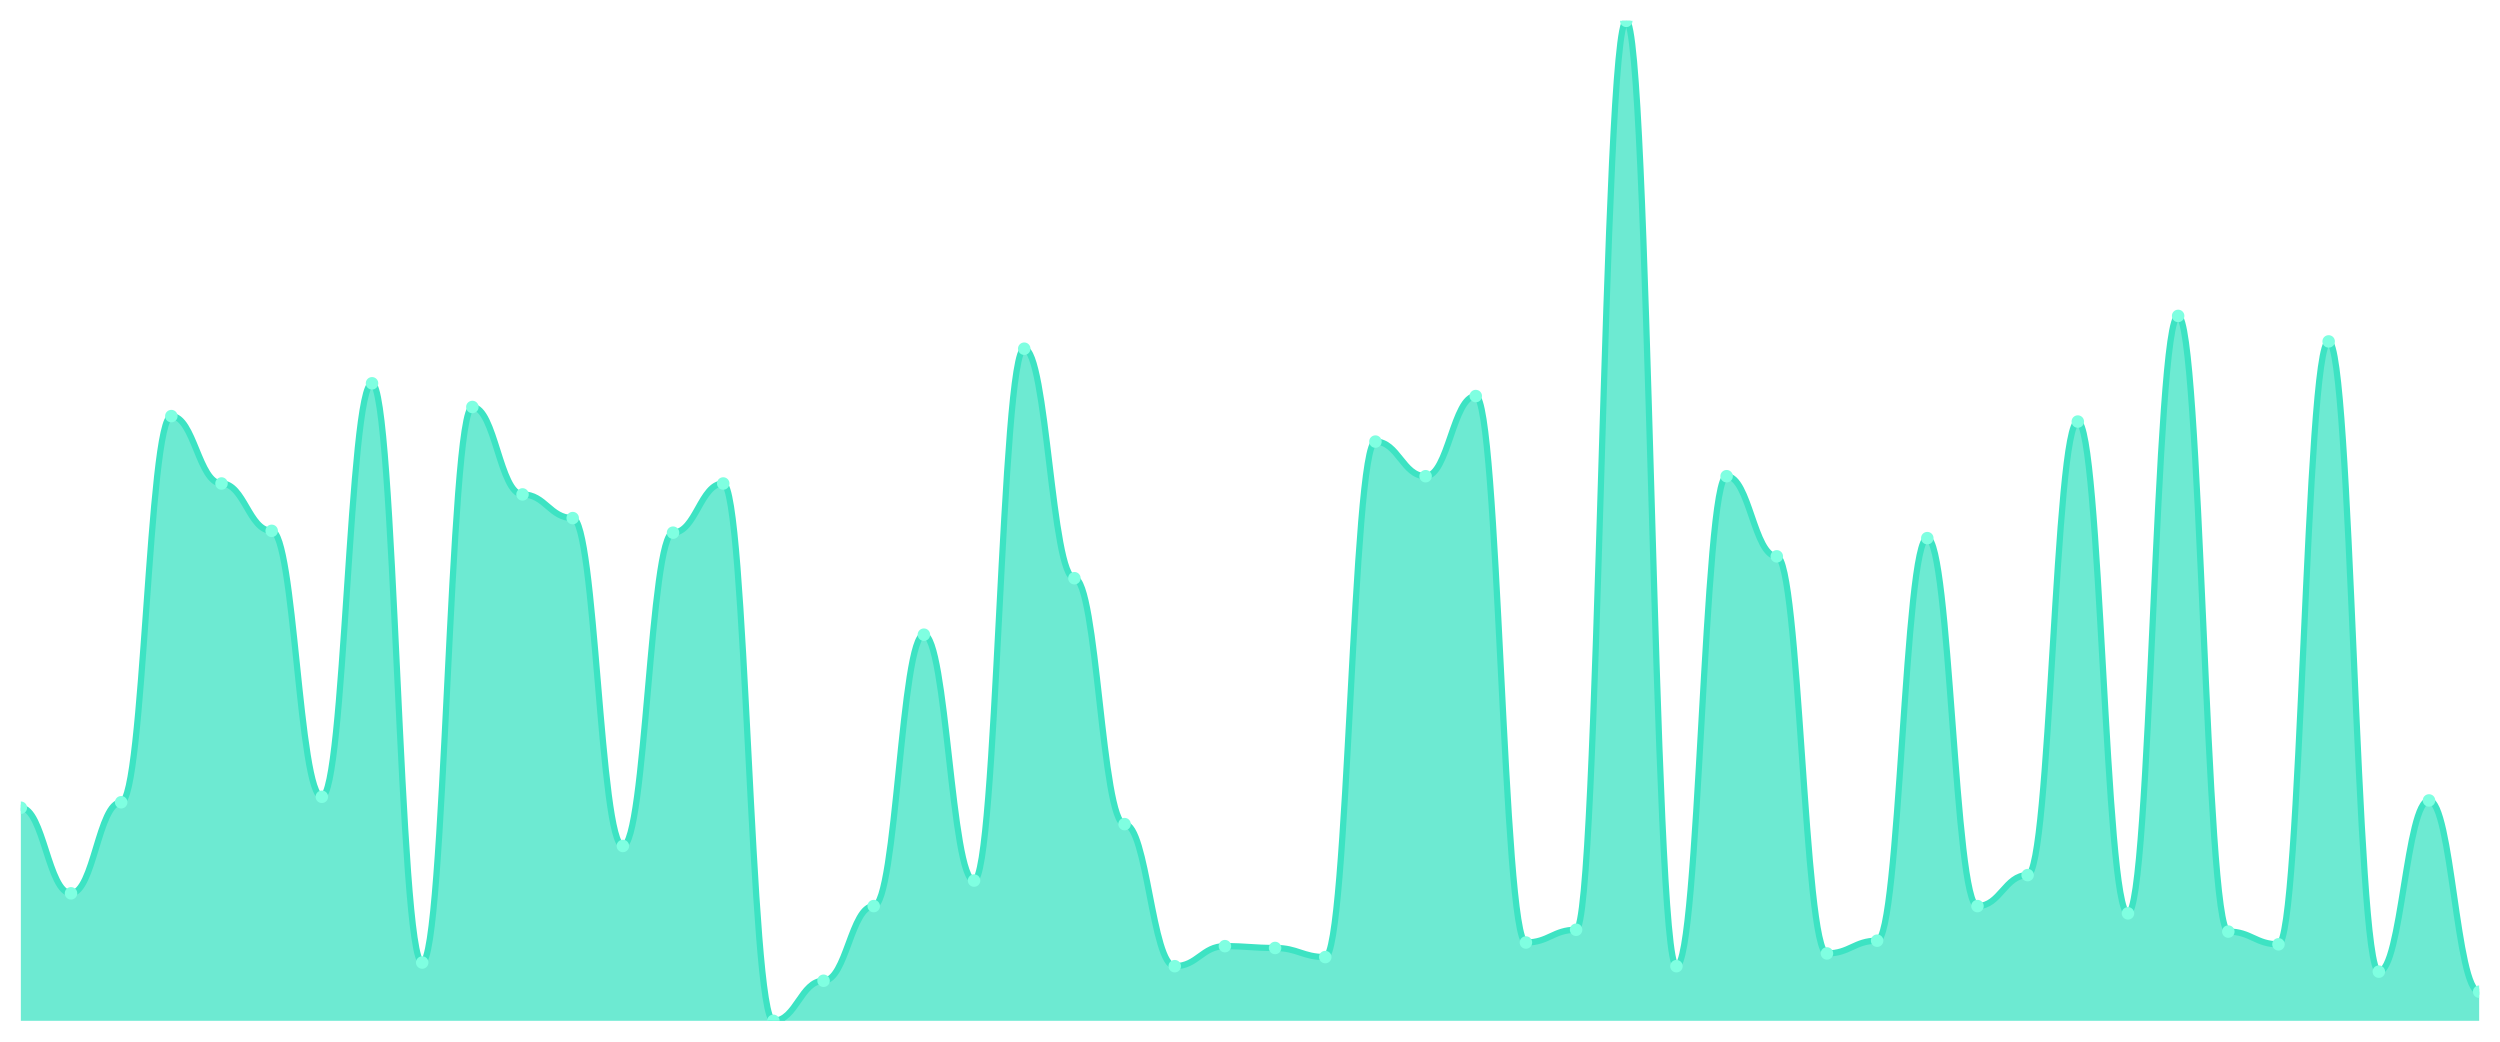
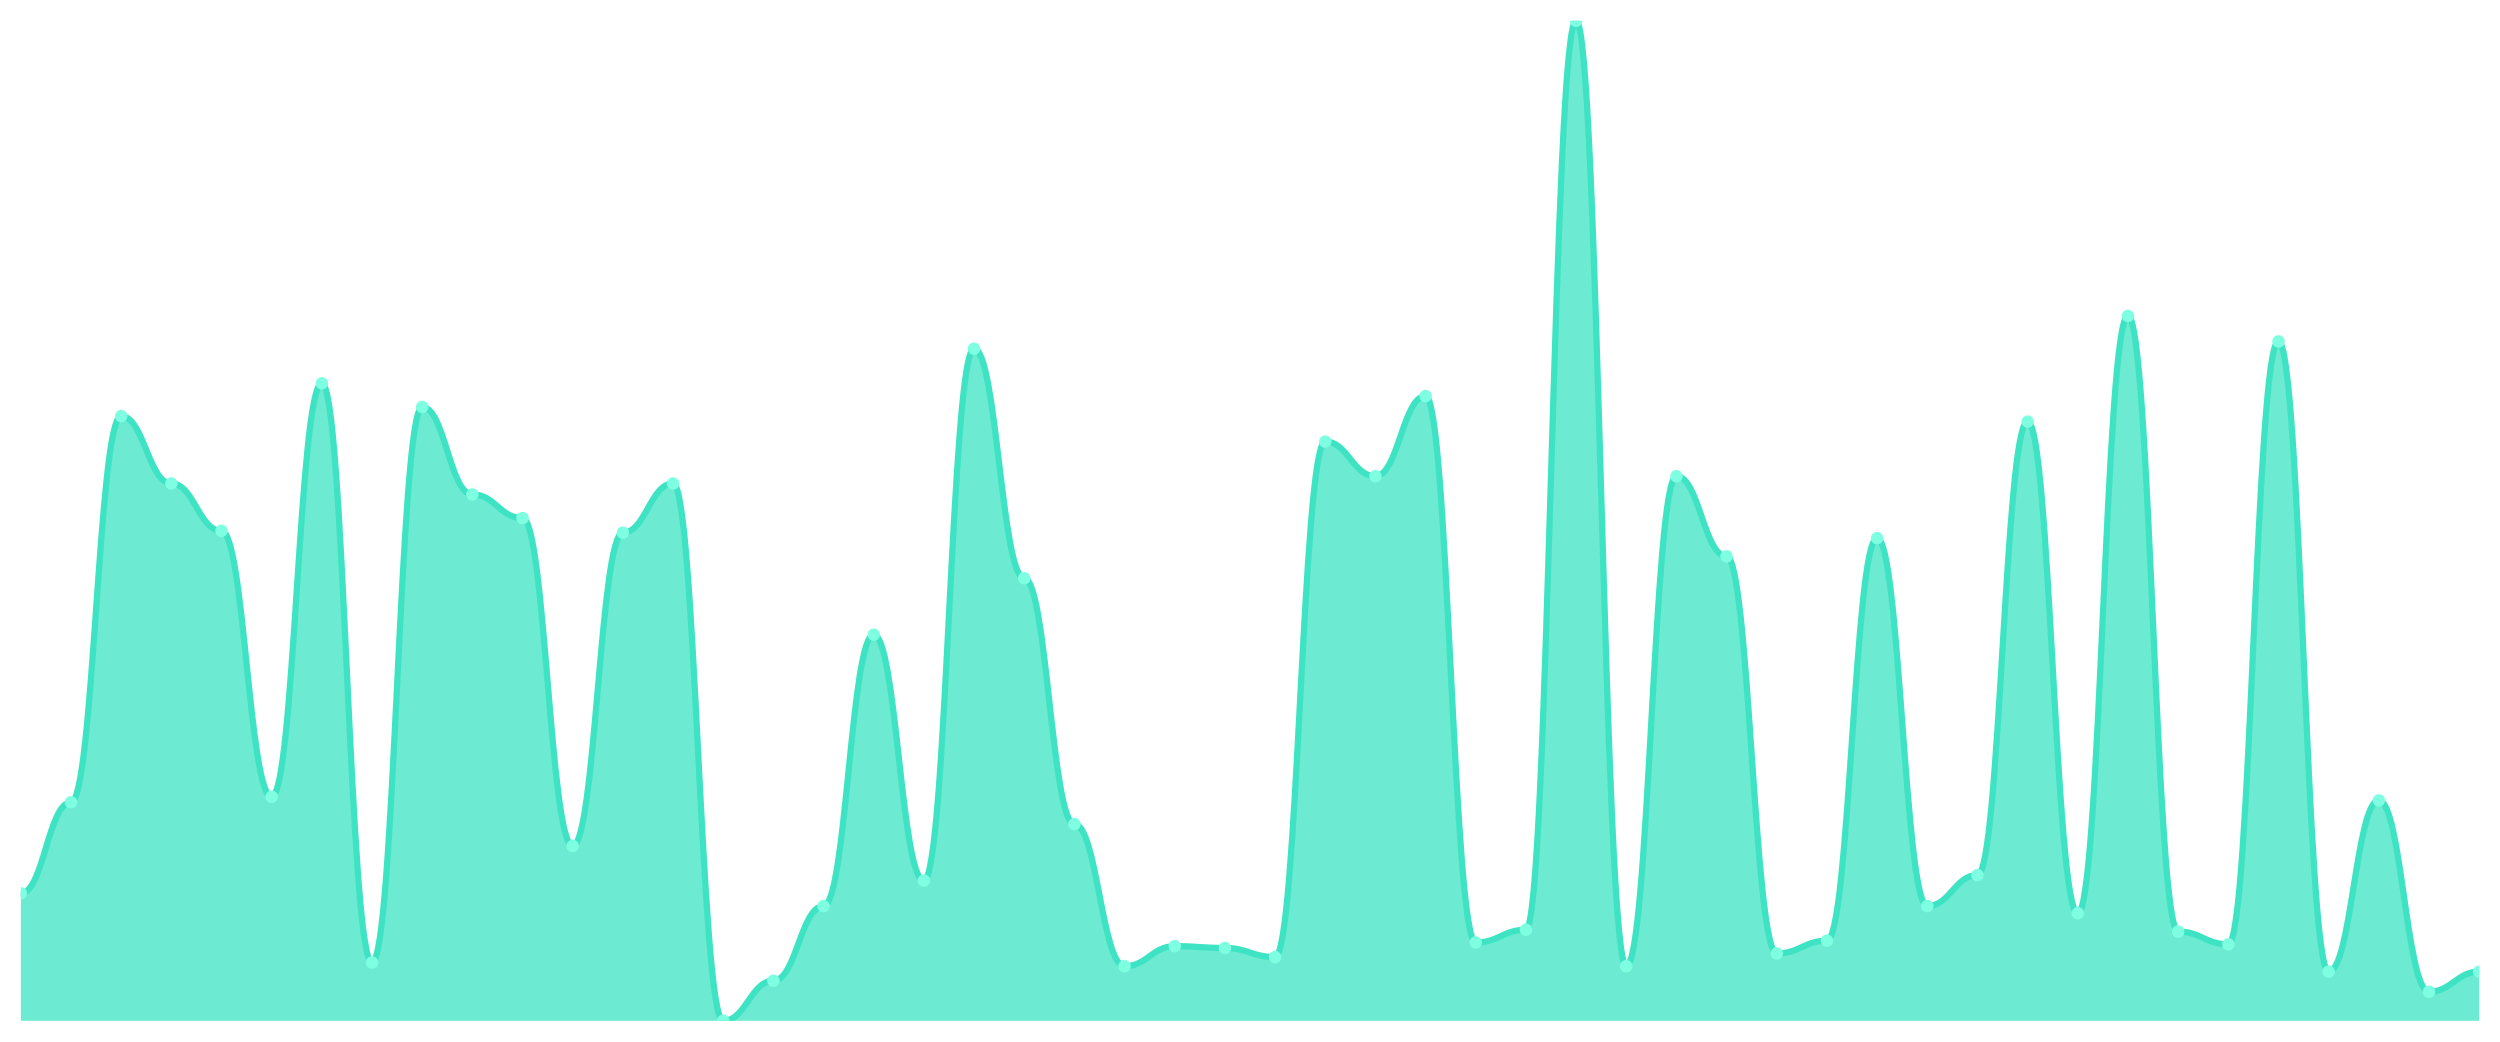
<svg xmlns="http://www.w3.org/2000/svg" viewBox="0 0 1200 500" width="1200" height="500">
  <defs>
    <clipPath id="c">
      <rect x="10" y="10" width="1180" height="480" />
    </clipPath>
  </defs>
  <rect width="1200" height="500" fill="none" />
  <g clip-path="url(#c)">
-     <path d="M 10,490 L 10,387.705 C 20.837,387.705 23.245,428.798 34.082,428.798 C 44.918,428.798 47.327,385.082 58.163,385.082 C 69,385.082 71.408,199.727 82.245,199.727 C 93.082,199.727 95.49,232.077 106.327,232.077 C 117.163,232.077 119.571,254.809 130.408,254.809 C 141.245,254.809 143.653,382.459 154.49,382.459 C 165.327,382.459 167.735,183.989 178.571,183.989 C 189.408,183.989 191.816,462.022 202.653,462.022 C 213.49,462.022 215.898,195.355 226.735,195.355 C 237.571,195.355 239.98,237.322 250.816,237.322 C 261.653,237.322 264.061,248.689 274.898,248.689 C 285.735,248.689 288.143,406.066 298.98,406.066 C 309.816,406.066 312.224,255.683 323.061,255.683 C 333.898,255.683 336.306,232.077 347.143,232.077 C 357.98,232.077 360.388,490 371.224,490 C 382.061,490 384.469,470.765 395.306,470.765 C 406.143,470.765 408.551,434.918 419.388,434.918 C 430.224,434.918 432.633,304.645 443.469,304.645 C 454.306,304.645 456.714,422.678 467.551,422.678 C 478.388,422.678 480.796,167.377 491.633,167.377 C 502.469,167.377 504.878,277.541 515.714,277.541 C 526.551,277.541 528.959,395.574 539.796,395.574 C 550.633,395.574 553.041,463.77 563.878,463.77 C 574.714,463.77 577.122,454.153 587.959,454.153 C 598.796,454.153 601.204,455.027 612.041,455.027 C 622.878,455.027 625.286,459.399 636.122,459.399 C 646.959,459.399 649.367,211.967 660.204,211.967 C 671.041,211.967 673.449,228.579 684.286,228.579 C 695.122,228.579 697.531,190.109 708.367,190.109 C 719.204,190.109 721.612,452.404 732.449,452.404 C 743.286,452.404 745.694,446.284 756.531,446.284 C 767.367,446.284 769.776,10 780.612,10 C 791.449,10 793.857,463.77 804.694,463.77 C 815.531,463.77 817.939,228.579 828.776,228.579 C 839.612,228.579 842.02,267.049 852.857,267.049 C 863.694,267.049 866.102,457.65 876.939,457.65 C 887.776,457.65 890.184,451.53 901.02,451.53 C 911.857,451.53 914.265,258.306 925.102,258.306 C 935.939,258.306 938.347,434.918 949.184,434.918 C 960.02,434.918 962.429,420.055 973.265,420.055 C 984.102,420.055 986.51,202.35 997.347,202.35 C 1008.184,202.35 1010.592,438.415 1021.429,438.415 C 1032.265,438.415 1034.673,151.639 1045.51,151.639 C 1056.347,151.639 1058.755,447.158 1069.592,447.158 C 1080.429,447.158 1082.837,453.279 1093.673,453.279 C 1104.51,453.279 1106.918,163.88 1117.755,163.88 C 1128.592,163.88 1131,466.393 1141.837,466.393 C 1152.673,466.393 1155.082,384.208 1165.918,384.208 C 1176.755,384.208 1179.163,476.011 1190,476.011 L 1190,490 Z" fill="rgba(61,227,195,0.75)" />
-     <path d="M 10,387.705 C 20.837,387.705 23.245,428.798 34.082,428.798 C 44.918,428.798 47.327,385.082 58.163,385.082 C 69,385.082 71.408,199.727 82.245,199.727 C 93.082,199.727 95.49,232.077 106.327,232.077 C 117.163,232.077 119.571,254.809 130.408,254.809 C 141.245,254.809 143.653,382.459 154.49,382.459 C 165.327,382.459 167.735,183.989 178.571,183.989 C 189.408,183.989 191.816,462.022 202.653,462.022 C 213.49,462.022 215.898,195.355 226.735,195.355 C 237.571,195.355 239.98,237.322 250.816,237.322 C 261.653,237.322 264.061,248.689 274.898,248.689 C 285.735,248.689 288.143,406.066 298.98,406.066 C 309.816,406.066 312.224,255.683 323.061,255.683 C 333.898,255.683 336.306,232.077 347.143,232.077 C 357.98,232.077 360.388,490 371.224,490 C 382.061,490 384.469,470.765 395.306,470.765 C 406.143,470.765 408.551,434.918 419.388,434.918 C 430.224,434.918 432.633,304.645 443.469,304.645 C 454.306,304.645 456.714,422.678 467.551,422.678 C 478.388,422.678 480.796,167.377 491.633,167.377 C 502.469,167.377 504.878,277.541 515.714,277.541 C 526.551,277.541 528.959,395.574 539.796,395.574 C 550.633,395.574 553.041,463.77 563.878,463.77 C 574.714,463.77 577.122,454.153 587.959,454.153 C 598.796,454.153 601.204,455.027 612.041,455.027 C 622.878,455.027 625.286,459.399 636.122,459.399 C 646.959,459.399 649.367,211.967 660.204,211.967 C 671.041,211.967 673.449,228.579 684.286,228.579 C 695.122,228.579 697.531,190.109 708.367,190.109 C 719.204,190.109 721.612,452.404 732.449,452.404 C 743.286,452.404 745.694,446.284 756.531,446.284 C 767.367,446.284 769.776,10 780.612,10 C 791.449,10 793.857,463.77 804.694,463.77 C 815.531,463.77 817.939,228.579 828.776,228.579 C 839.612,228.579 842.02,267.049 852.857,267.049 C 863.694,267.049 866.102,457.65 876.939,457.65 C 887.776,457.65 890.184,451.53 901.02,451.53 C 911.857,451.53 914.265,258.306 925.102,258.306 C 935.939,258.306 938.347,434.918 949.184,434.918 C 960.02,434.918 962.429,420.055 973.265,420.055 C 984.102,420.055 986.51,202.35 997.347,202.35 C 1008.184,202.35 1010.592,438.415 1021.429,438.415 C 1032.265,438.415 1034.673,151.639 1045.51,151.639 C 1056.347,151.639 1058.755,447.158 1069.592,447.158 C 1080.429,447.158 1082.837,453.279 1093.673,453.279 C 1104.51,453.279 1106.918,163.88 1117.755,163.88 C 1128.592,163.88 1131,466.393 1141.837,466.393 C 1152.673,466.393 1155.082,384.208 1165.918,384.208 C 1176.755,384.208 1179.163,476.011 1190,476.011" fill="none" stroke="#3de3c3" stroke-width="3" stroke-linecap="round" stroke-linejoin="round" />
-     <circle cx="10" cy="387.705" r="3" fill="#7fffe1" />
-     <circle cx="34.082" cy="428.798" r="3" fill="#7fffe1" />
-     <circle cx="58.163" cy="385.082" r="3" fill="#7fffe1" />
-     <circle cx="82.245" cy="199.727" r="3" fill="#7fffe1" />
-     <circle cx="106.327" cy="232.077" r="3" fill="#7fffe1" />
-     <circle cx="130.408" cy="254.809" r="3" fill="#7fffe1" />
-     <circle cx="154.49" cy="382.459" r="3" fill="#7fffe1" />
-     <circle cx="178.571" cy="183.989" r="3" fill="#7fffe1" />
-     <circle cx="202.653" cy="462.022" r="3" fill="#7fffe1" />
-     <circle cx="226.735" cy="195.355" r="3" fill="#7fffe1" />
-     <circle cx="250.816" cy="237.322" r="3" fill="#7fffe1" />
-     <circle cx="274.898" cy="248.689" r="3" fill="#7fffe1" />
-     <circle cx="298.98" cy="406.066" r="3" fill="#7fffe1" />
-     <circle cx="323.061" cy="255.683" r="3" fill="#7fffe1" />
-     <circle cx="347.143" cy="232.077" r="3" fill="#7fffe1" />
-     <circle cx="371.224" cy="490" r="3" fill="#7fffe1" />
-     <circle cx="395.306" cy="470.765" r="3" fill="#7fffe1" />
-     <circle cx="419.388" cy="434.918" r="3" fill="#7fffe1" />
-     <circle cx="443.469" cy="304.645" r="3" fill="#7fffe1" />
-     <circle cx="467.551" cy="422.678" r="3" fill="#7fffe1" />
-     <circle cx="491.633" cy="167.377" r="3" fill="#7fffe1" />
-     <circle cx="515.714" cy="277.541" r="3" fill="#7fffe1" />
-     <circle cx="539.796" cy="395.574" r="3" fill="#7fffe1" />
-     <circle cx="563.878" cy="463.77" r="3" fill="#7fffe1" />
-     <circle cx="587.959" cy="454.153" r="3" fill="#7fffe1" />
-     <circle cx="612.041" cy="455.027" r="3" fill="#7fffe1" />
-     <circle cx="636.122" cy="459.399" r="3" fill="#7fffe1" />
-     <circle cx="660.204" cy="211.967" r="3" fill="#7fffe1" />
-     <circle cx="684.286" cy="228.579" r="3" fill="#7fffe1" />
-     <circle cx="708.367" cy="190.109" r="3" fill="#7fffe1" />
-     <circle cx="732.449" cy="452.404" r="3" fill="#7fffe1" />
-     <circle cx="756.531" cy="446.284" r="3" fill="#7fffe1" />
-     <circle cx="780.612" cy="10" r="3" fill="#7fffe1" />
-     <circle cx="804.694" cy="463.77" r="3" fill="#7fffe1" />
-     <circle cx="828.776" cy="228.579" r="3" fill="#7fffe1" />
-     <circle cx="852.857" cy="267.049" r="3" fill="#7fffe1" />
-     <circle cx="876.939" cy="457.65" r="3" fill="#7fffe1" />
-     <circle cx="901.02" cy="451.53" r="3" fill="#7fffe1" />
-     <circle cx="925.102" cy="258.306" r="3" fill="#7fffe1" />
-     <circle cx="949.184" cy="434.918" r="3" fill="#7fffe1" />
-     <circle cx="973.265" cy="420.055" r="3" fill="#7fffe1" />
-     <circle cx="997.347" cy="202.35" r="3" fill="#7fffe1" />
-     <circle cx="1021.429" cy="438.415" r="3" fill="#7fffe1" />
-     <circle cx="1045.51" cy="151.639" r="3" fill="#7fffe1" />
-     <circle cx="1069.592" cy="447.158" r="3" fill="#7fffe1" />
-     <circle cx="1093.673" cy="453.279" r="3" fill="#7fffe1" />
-     <circle cx="1117.755" cy="163.88" r="3" fill="#7fffe1" />
-     <circle cx="1141.837" cy="466.393" r="3" fill="#7fffe1" />
-     <circle cx="1165.918" cy="384.208" r="3" fill="#7fffe1" />
-     <circle cx="1190" cy="476.011" r="3" fill="#7fffe1" />
+     <path d="M 10,490 L 10,428.798 C 20.837,428.798 23.245,385.082 34.082,385.082 C 44.918,385.082 47.327,199.727 58.163,199.727 C 69,199.727 71.408,232.077 82.245,232.077 C 93.082,232.077 95.49,254.809 106.327,254.809 C 117.163,254.809 119.571,382.459 130.408,382.459 C 141.245,382.459 143.653,183.989 154.49,183.989 C 165.327,183.989 167.735,462.022 178.571,462.022 C 189.408,462.022 191.816,195.355 202.653,195.355 C 213.49,195.355 215.898,237.322 226.735,237.322 C 237.571,237.322 239.98,248.689 250.816,248.689 C 261.653,248.689 264.061,406.066 274.898,406.066 C 285.735,406.066 288.143,255.683 298.98,255.683 C 309.816,255.683 312.224,232.077 323.061,232.077 C 333.898,232.077 336.306,490 347.143,490 C 357.98,490 360.388,470.765 371.224,470.765 C 382.061,470.765 384.469,434.918 395.306,434.918 C 406.143,434.918 408.551,304.645 419.388,304.645 C 430.224,304.645 432.633,422.678 443.469,422.678 C 454.306,422.678 456.714,167.377 467.551,167.377 C 478.388,167.377 480.796,277.541 491.633,277.541 C 502.469,277.541 504.878,395.574 515.714,395.574 C 526.551,395.574 528.959,463.77 539.796,463.77 C 550.633,463.77 553.041,454.153 563.878,454.153 C 574.714,454.153 577.122,455.027 587.959,455.027 C 598.796,455.027 601.204,459.399 612.041,459.399 C 622.878,459.399 625.286,211.967 636.122,211.967 C 646.959,211.967 649.367,228.579 660.204,228.579 C 671.041,228.579 673.449,190.109 684.286,190.109 C 695.122,190.109 697.531,452.404 708.367,452.404 C 719.204,452.404 721.612,446.284 732.449,446.284 C 743.286,446.284 745.694,10 756.531,10 C 767.367,10 769.776,463.77 780.612,463.77 C 791.449,463.77 793.857,228.579 804.694,228.579 C 815.531,228.579 817.939,267.049 828.776,267.049 C 839.612,267.049 842.02,457.65 852.857,457.65 C 863.694,457.65 866.102,451.53 876.939,451.53 C 887.776,451.53 890.184,258.306 901.02,258.306 C 911.857,258.306 914.265,434.918 925.102,434.918 C 935.939,434.918 938.347,420.055 949.184,420.055 C 960.02,420.055 962.429,202.35 973.265,202.35 C 984.102,202.35 986.51,438.415 997.347,438.415 C 1008.184,438.415 1010.592,151.639 1021.429,151.639 C 1032.265,151.639 1034.673,447.158 1045.51,447.158 C 1056.347,447.158 1058.755,453.279 1069.592,453.279 C 1080.429,453.279 1082.837,163.88 1093.673,163.88 C 1104.51,163.88 1106.918,466.393 1117.755,466.393 C 1128.592,466.393 1131,384.208 1141.837,384.208 C 1152.673,384.208 1155.082,476.011 1165.918,476.011 C 1176.755,476.011 1179.163,466.393 1190,466.393 L 1190,490 Z" fill="rgba(61,227,195,0.75)" />
+     <path d="M 10,428.798 C 20.837,428.798 23.245,385.082 34.082,385.082 C 44.918,385.082 47.327,199.727 58.163,199.727 C 69,199.727 71.408,232.077 82.245,232.077 C 93.082,232.077 95.49,254.809 106.327,254.809 C 117.163,254.809 119.571,382.459 130.408,382.459 C 141.245,382.459 143.653,183.989 154.49,183.989 C 165.327,183.989 167.735,462.022 178.571,462.022 C 189.408,462.022 191.816,195.355 202.653,195.355 C 213.49,195.355 215.898,237.322 226.735,237.322 C 237.571,237.322 239.98,248.689 250.816,248.689 C 261.653,248.689 264.061,406.066 274.898,406.066 C 285.735,406.066 288.143,255.683 298.98,255.683 C 309.816,255.683 312.224,232.077 323.061,232.077 C 333.898,232.077 336.306,490 347.143,490 C 357.98,490 360.388,470.765 371.224,470.765 C 382.061,470.765 384.469,434.918 395.306,434.918 C 406.143,434.918 408.551,304.645 419.388,304.645 C 430.224,304.645 432.633,422.678 443.469,422.678 C 454.306,422.678 456.714,167.377 467.551,167.377 C 478.388,167.377 480.796,277.541 491.633,277.541 C 502.469,277.541 504.878,395.574 515.714,395.574 C 526.551,395.574 528.959,463.77 539.796,463.77 C 550.633,463.77 553.041,454.153 563.878,454.153 C 574.714,454.153 577.122,455.027 587.959,455.027 C 598.796,455.027 601.204,459.399 612.041,459.399 C 622.878,459.399 625.286,211.967 636.122,211.967 C 646.959,211.967 649.367,228.579 660.204,228.579 C 671.041,228.579 673.449,190.109 684.286,190.109 C 695.122,190.109 697.531,452.404 708.367,452.404 C 719.204,452.404 721.612,446.284 732.449,446.284 C 743.286,446.284 745.694,10 756.531,10 C 767.367,10 769.776,463.77 780.612,463.77 C 791.449,463.77 793.857,228.579 804.694,228.579 C 815.531,228.579 817.939,267.049 828.776,267.049 C 839.612,267.049 842.02,457.65 852.857,457.65 C 863.694,457.65 866.102,451.53 876.939,451.53 C 887.776,451.53 890.184,258.306 901.02,258.306 C 911.857,258.306 914.265,434.918 925.102,434.918 C 935.939,434.918 938.347,420.055 949.184,420.055 C 960.02,420.055 962.429,202.35 973.265,202.35 C 984.102,202.35 986.51,438.415 997.347,438.415 C 1008.184,438.415 1010.592,151.639 1021.429,151.639 C 1032.265,151.639 1034.673,447.158 1045.51,447.158 C 1056.347,447.158 1058.755,453.279 1069.592,453.279 C 1080.429,453.279 1082.837,163.88 1093.673,163.88 C 1104.51,163.88 1106.918,466.393 1117.755,466.393 C 1128.592,466.393 1131,384.208 1141.837,384.208 C 1152.673,384.208 1155.082,476.011 1165.918,476.011 C 1176.755,476.011 1179.163,466.393 1190,466.393" fill="none" stroke="#3de3c3" stroke-width="3" stroke-linecap="round" stroke-linejoin="round" />
+     <circle cx="10" cy="428.798" r="3" fill="#7fffe1" />
+     <circle cx="34.082" cy="385.082" r="3" fill="#7fffe1" />
+     <circle cx="58.163" cy="199.727" r="3" fill="#7fffe1" />
+     <circle cx="82.245" cy="232.077" r="3" fill="#7fffe1" />
+     <circle cx="106.327" cy="254.809" r="3" fill="#7fffe1" />
+     <circle cx="130.408" cy="382.459" r="3" fill="#7fffe1" />
+     <circle cx="154.49" cy="183.989" r="3" fill="#7fffe1" />
+     <circle cx="178.571" cy="462.022" r="3" fill="#7fffe1" />
+     <circle cx="202.653" cy="195.355" r="3" fill="#7fffe1" />
+     <circle cx="226.735" cy="237.322" r="3" fill="#7fffe1" />
+     <circle cx="250.816" cy="248.689" r="3" fill="#7fffe1" />
+     <circle cx="274.898" cy="406.066" r="3" fill="#7fffe1" />
+     <circle cx="298.98" cy="255.683" r="3" fill="#7fffe1" />
+     <circle cx="323.061" cy="232.077" r="3" fill="#7fffe1" />
+     <circle cx="347.143" cy="490" r="3" fill="#7fffe1" />
+     <circle cx="371.224" cy="470.765" r="3" fill="#7fffe1" />
+     <circle cx="395.306" cy="434.918" r="3" fill="#7fffe1" />
+     <circle cx="419.388" cy="304.645" r="3" fill="#7fffe1" />
+     <circle cx="443.469" cy="422.678" r="3" fill="#7fffe1" />
+     <circle cx="467.551" cy="167.377" r="3" fill="#7fffe1" />
+     <circle cx="491.633" cy="277.541" r="3" fill="#7fffe1" />
+     <circle cx="515.714" cy="395.574" r="3" fill="#7fffe1" />
+     <circle cx="539.796" cy="463.77" r="3" fill="#7fffe1" />
+     <circle cx="563.878" cy="454.153" r="3" fill="#7fffe1" />
+     <circle cx="587.959" cy="455.027" r="3" fill="#7fffe1" />
+     <circle cx="612.041" cy="459.399" r="3" fill="#7fffe1" />
+     <circle cx="636.122" cy="211.967" r="3" fill="#7fffe1" />
+     <circle cx="660.204" cy="228.579" r="3" fill="#7fffe1" />
+     <circle cx="684.286" cy="190.109" r="3" fill="#7fffe1" />
+     <circle cx="708.367" cy="452.404" r="3" fill="#7fffe1" />
+     <circle cx="732.449" cy="446.284" r="3" fill="#7fffe1" />
+     <circle cx="756.531" cy="10" r="3" fill="#7fffe1" />
+     <circle cx="780.612" cy="463.77" r="3" fill="#7fffe1" />
+     <circle cx="804.694" cy="228.579" r="3" fill="#7fffe1" />
+     <circle cx="828.776" cy="267.049" r="3" fill="#7fffe1" />
+     <circle cx="852.857" cy="457.65" r="3" fill="#7fffe1" />
+     <circle cx="876.939" cy="451.53" r="3" fill="#7fffe1" />
+     <circle cx="901.02" cy="258.306" r="3" fill="#7fffe1" />
+     <circle cx="925.102" cy="434.918" r="3" fill="#7fffe1" />
+     <circle cx="949.184" cy="420.055" r="3" fill="#7fffe1" />
+     <circle cx="973.265" cy="202.35" r="3" fill="#7fffe1" />
+     <circle cx="997.347" cy="438.415" r="3" fill="#7fffe1" />
+     <circle cx="1021.429" cy="151.639" r="3" fill="#7fffe1" />
+     <circle cx="1045.51" cy="447.158" r="3" fill="#7fffe1" />
+     <circle cx="1069.592" cy="453.279" r="3" fill="#7fffe1" />
+     <circle cx="1093.673" cy="163.88" r="3" fill="#7fffe1" />
+     <circle cx="1117.755" cy="466.393" r="3" fill="#7fffe1" />
+     <circle cx="1141.837" cy="384.208" r="3" fill="#7fffe1" />
+     <circle cx="1165.918" cy="476.011" r="3" fill="#7fffe1" />
+     <circle cx="1190" cy="466.393" r="3" fill="#7fffe1" />
  </g>
</svg>
